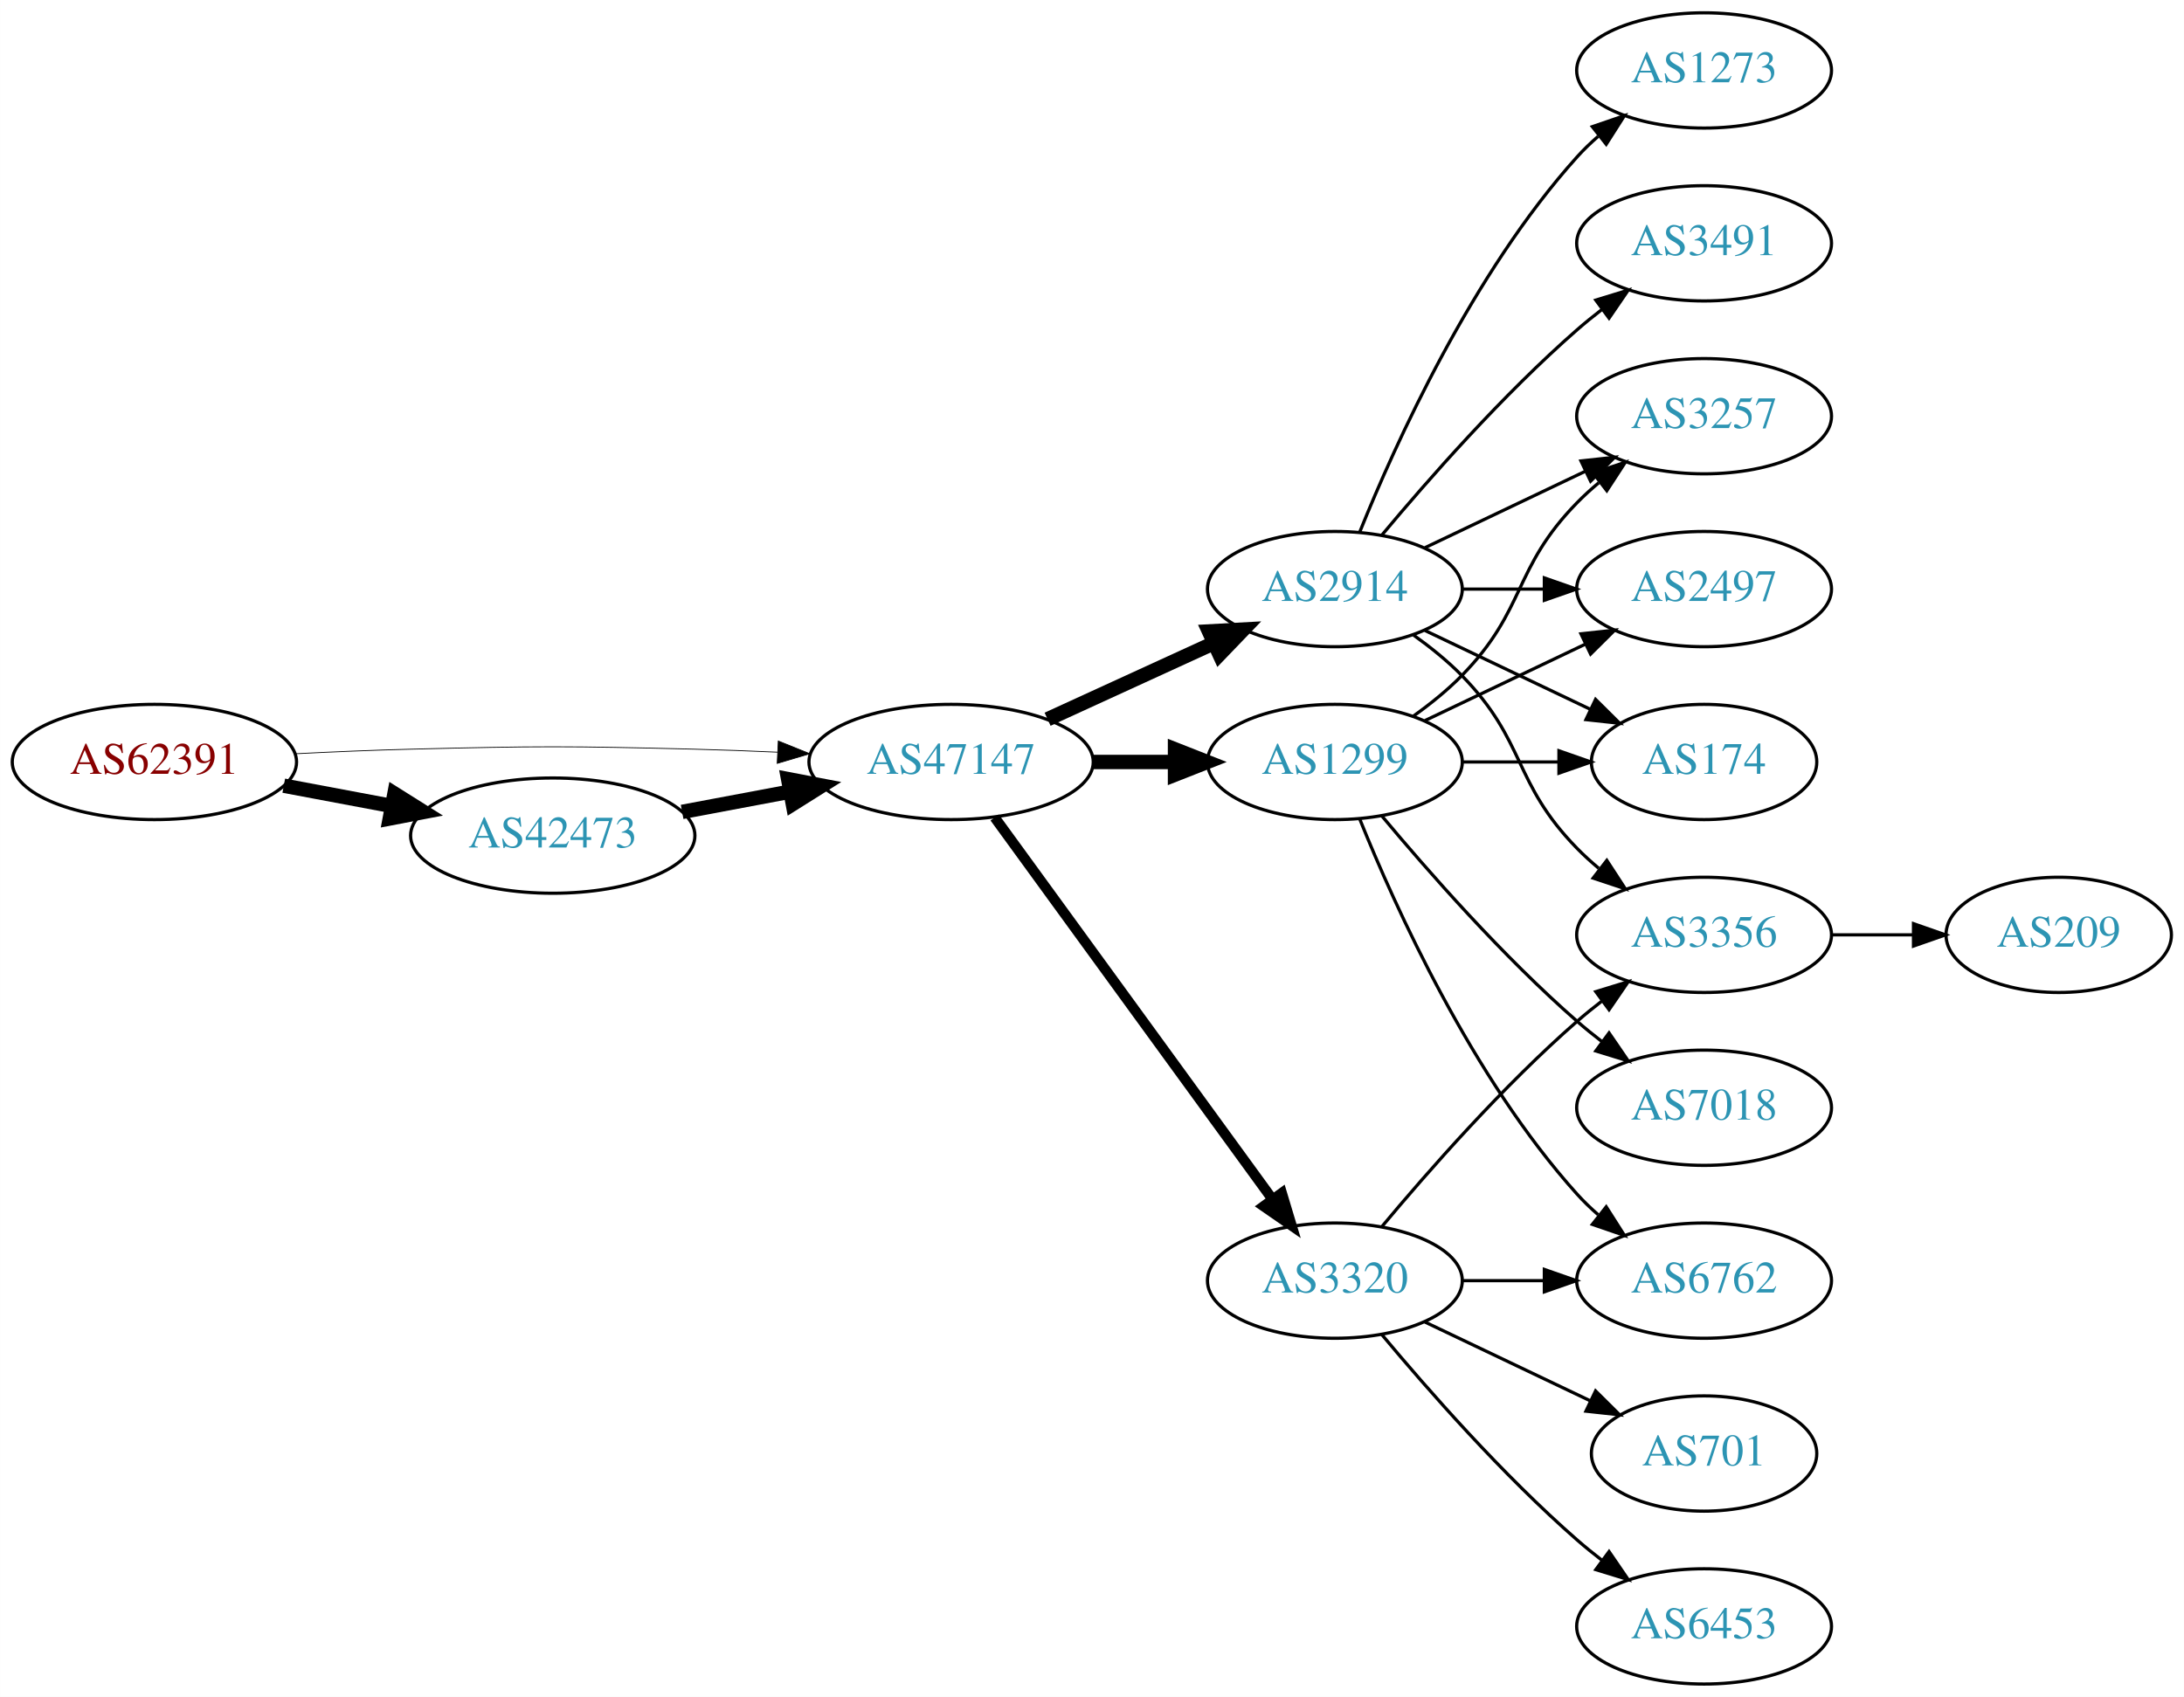
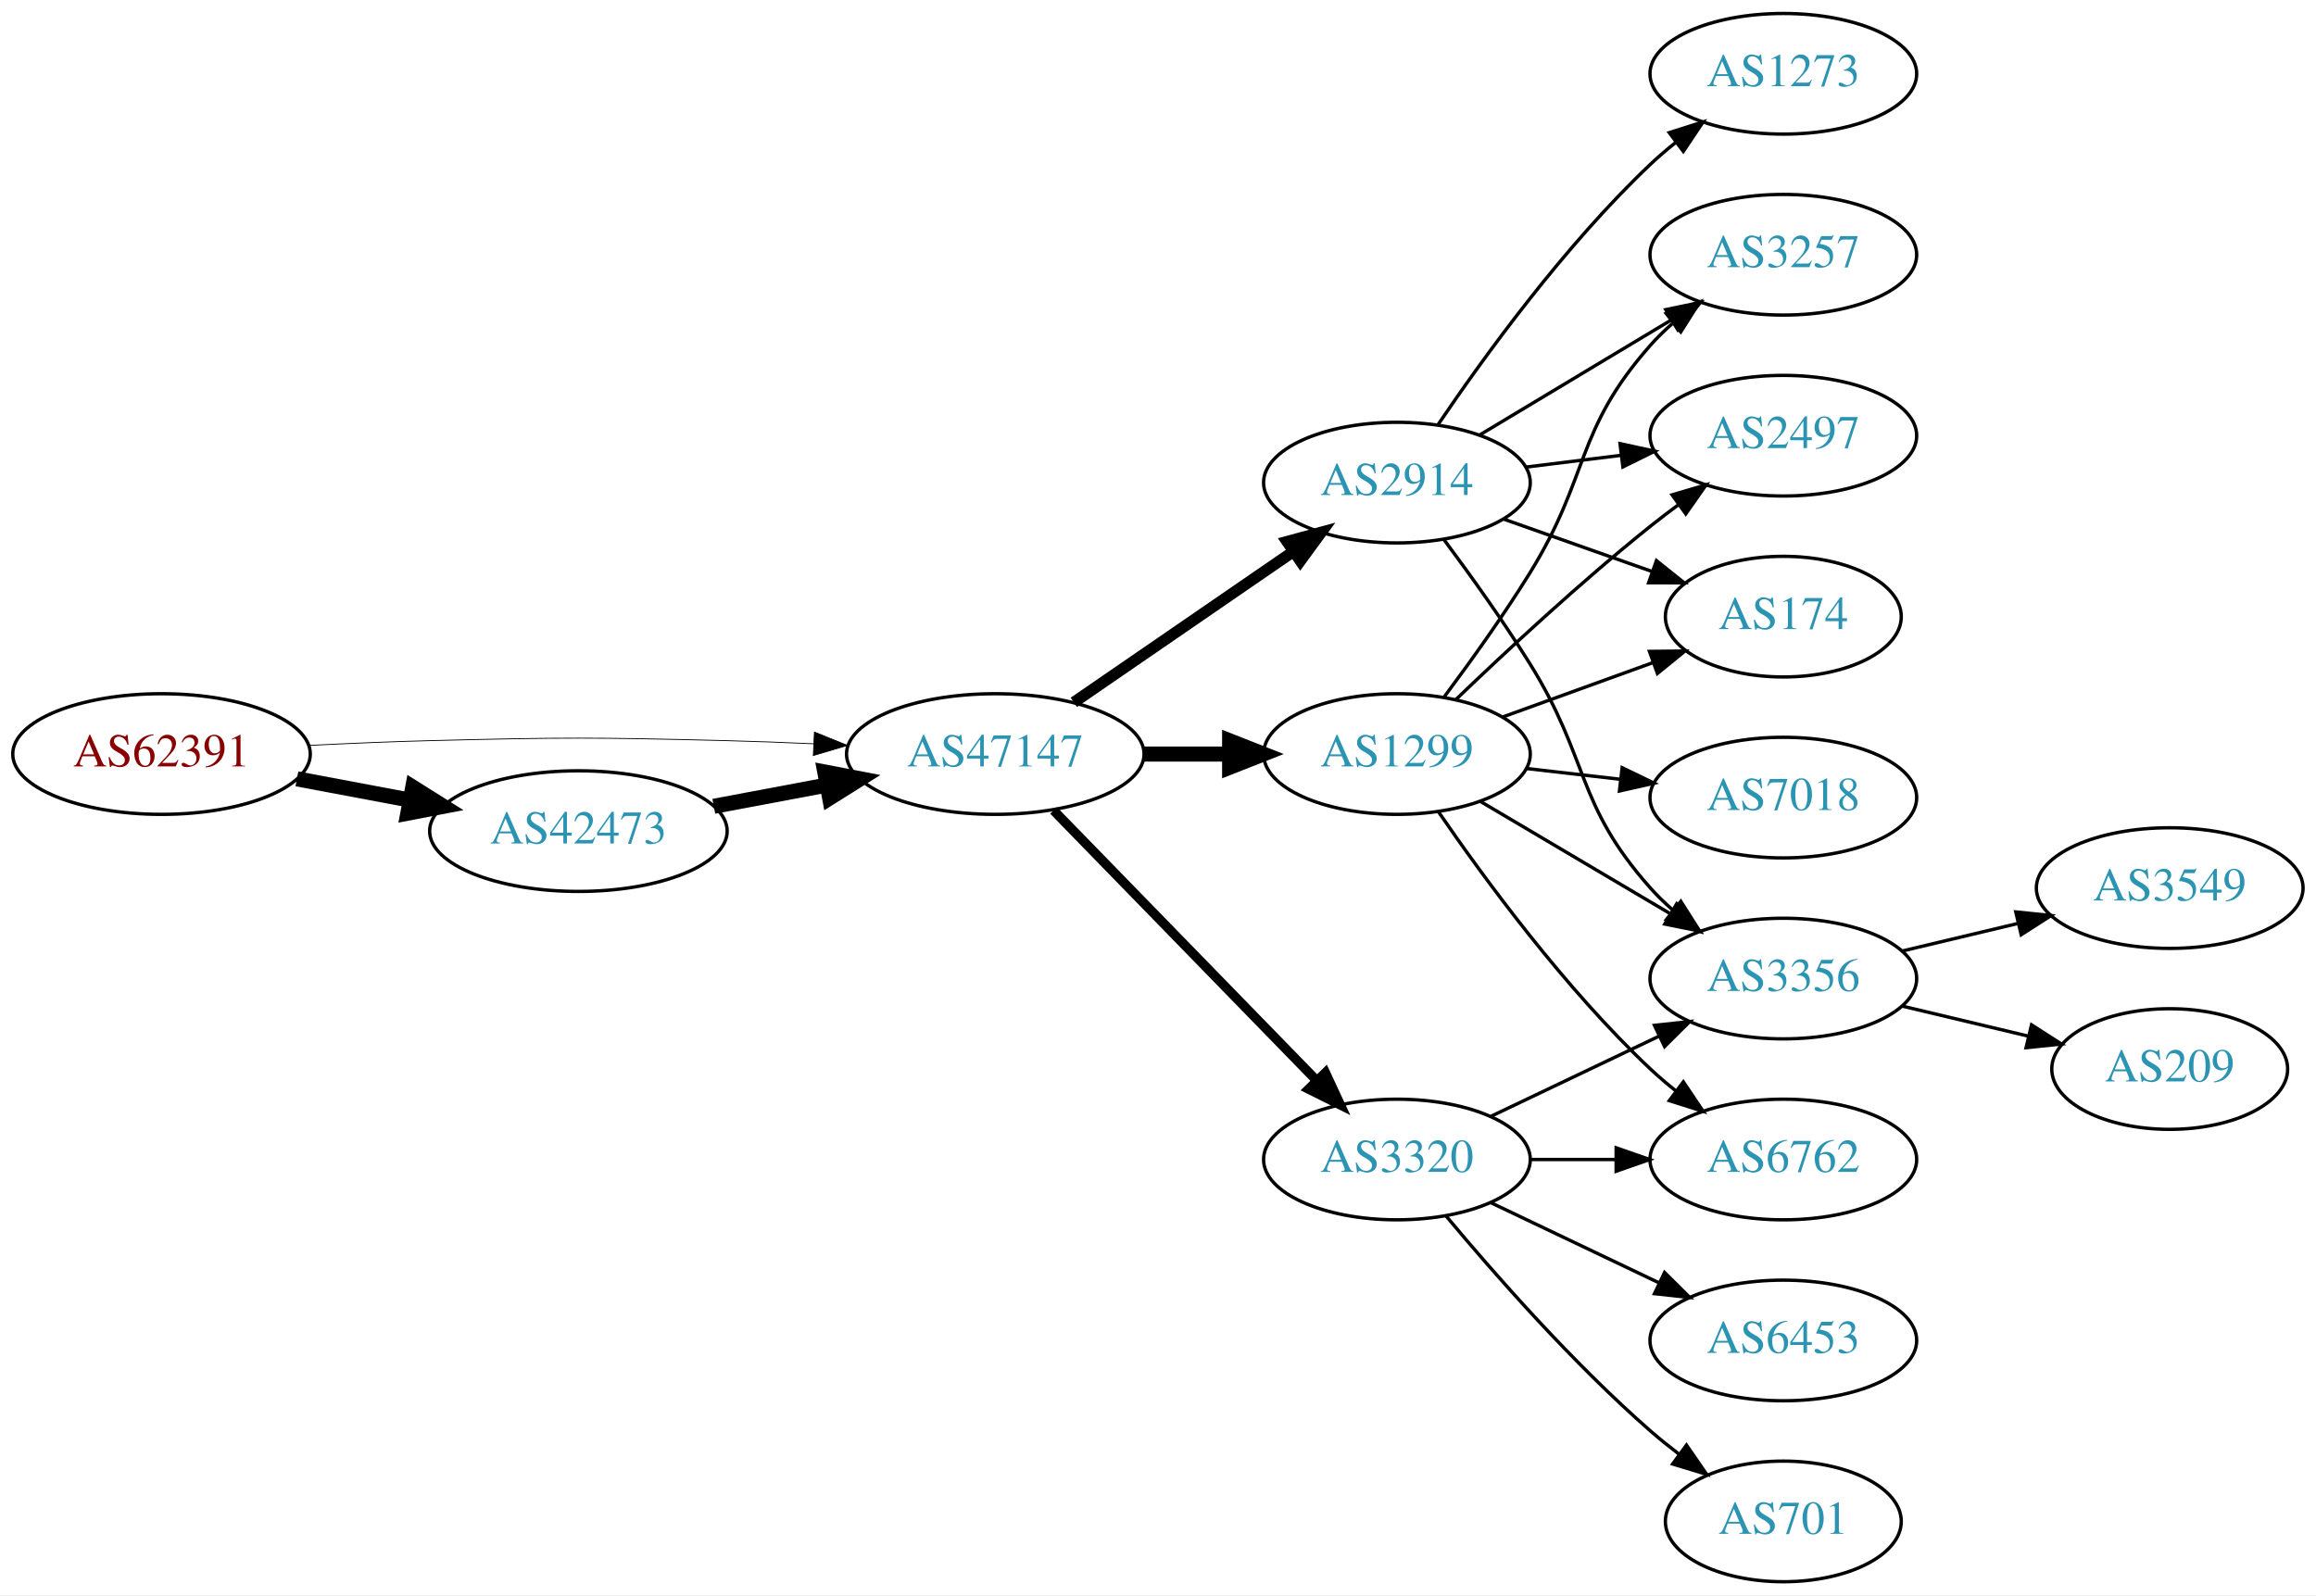
- <svg xmlns="http://www.w3.org/2000/svg" xmlns:xlink="http://www.w3.org/1999/xlink" width="682pt" height="530pt" viewBox="0.00 0.00 681.96 530.00">
-   <g id="graph0" class="graph" transform="scale(1 1) rotate(0) translate(4 526)">
-     <polygon fill="white" stroke="none" points="-4,4 -4,-526 677.956,-526 677.956,4 -4,4" />
+ <svg xmlns="http://www.w3.org/2000/svg" xmlns:xlink="http://www.w3.org/1999/xlink" width="691pt" height="476pt" viewBox="0.00 0.00 691.06 476.00">
+   <g id="graph0" class="graph" transform="scale(1 1) rotate(0) translate(4 472)">
+     <polygon fill="white" stroke="none" points="-4,4 -4,-472 687.055,-472 687.055,4 -4,4" />
    <g id="node1" class="node">
      <g id="a_node1">
        <a xlink:href="/asn/62391" xlink:title="AS62391 ~ Comm-IT EDV DienstleistungsgmbH [AT]">
-           <ellipse fill="#ffffff" stroke="black" cx="44.196" cy="-288" rx="44.393" ry="18" />
-           <text text-anchor="middle" x="44.196" y="-284.3" font-family="Times,serif" font-size="14.00" fill="#880000">AS62391</text>
+           <ellipse fill="#ffffff" stroke="black" cx="44.196" cy="-247" rx="44.393" ry="18" />
+           <text text-anchor="middle" x="44.196" y="-243.3" font-family="Times,serif" font-size="14.00" fill="#880000">AS62391</text>
        </a>
      </g>
    </g>
    <g id="node2" class="node">
      <g id="a_node2">
        <a xlink:href="/asn/42473" xlink:title="AS42473 ~ ANEXIA Internetdienstleistungs GmbH [AT]">
-           <ellipse fill="#ffffff" stroke="black" cx="168.588" cy="-265" rx="44.393" ry="18" />
-           <text text-anchor="middle" x="168.588" y="-261.3" font-family="Times,serif" font-size="14.00" fill="#2c94b3">AS42473</text>
+           <ellipse fill="#ffffff" stroke="black" cx="168.588" cy="-224" rx="44.393" ry="18" />
+           <text text-anchor="middle" x="168.588" y="-220.3" font-family="Times,serif" font-size="14.00" fill="#2c94b3">AS42473</text>
        </a>
      </g>
    </g>
    <g id="edge1" class="edge">
-       <path fill="none" stroke="black" stroke-width="4.5" d="M84.595,-280.596C95.296,-278.585 107.019,-276.382 118.196,-274.282" />
-       <polygon fill="black" stroke="black" stroke-width="4.5" points="119.162,-278.107 128.263,-272.39 117.707,-270.367 119.162,-278.107" />
+       <path fill="none" stroke="black" stroke-width="4.5" d="M84.595,-239.596C95.296,-237.585 107.019,-235.382 118.196,-233.282" />
+       <polygon fill="black" stroke="black" stroke-width="4.5" points="119.162,-237.107 128.263,-231.39 117.707,-229.367 119.162,-237.107" />
    </g>
    <g id="node3" class="node">
      <g id="a_node3">
        <a xlink:href="/asn/47147" xlink:title="AS47147 ~ ANEXIA Internetdienstleistungs GmbH [AT]">
-           <ellipse fill="#ffffff" stroke="black" cx="292.98" cy="-288" rx="44.393" ry="18" />
-           <text text-anchor="middle" x="292.98" y="-284.3" font-family="Times,serif" font-size="14.00" fill="#2c94b3">AS47147</text>
+           <ellipse fill="#ffffff" stroke="black" cx="292.98" cy="-247" rx="44.393" ry="18" />
+           <text text-anchor="middle" x="292.98" y="-243.3" font-family="Times,serif" font-size="14.00" fill="#2c94b3">AS47147</text>
        </a>
      </g>
    </g>
    <g id="edge2" class="edge">
-       <path fill="none" stroke="black" stroke-width="0.25" d="M88.339,-290.575C100.033,-291.165 112.694,-291.705 124.392,-292 163.665,-292.991 173.511,-292.991 212.784,-292 221.192,-291.788 230.098,-291.449 238.784,-291.056" />
-       <polygon fill="black" stroke="black" stroke-width="0.25" points="239.017,-294.549 248.838,-290.575 238.682,-287.557 239.017,-294.549" />
+       <path fill="none" stroke="black" stroke-width="0.25" d="M88.339,-249.575C100.033,-250.165 112.694,-250.705 124.392,-251 163.665,-251.991 173.511,-251.991 212.784,-251 221.192,-250.788 230.098,-250.449 238.784,-250.056" />
+       <polygon fill="black" stroke="black" stroke-width="0.25" points="239.017,-253.549 248.838,-249.575 238.682,-246.557 239.017,-253.549" />
    </g>
    <g id="edge3" class="edge">
-       <path fill="none" stroke="black" stroke-width="4.5" d="M208.988,-272.404C219.688,-274.415 231.411,-276.618 242.589,-278.718" />
-       <polygon fill="black" stroke="black" stroke-width="4.5" points="242.1,-282.633 252.655,-280.61 243.554,-274.893 242.1,-282.633" />
+       <path fill="none" stroke="black" stroke-width="4.5" d="M208.988,-231.404C219.688,-233.415 231.411,-235.618 242.589,-237.718" />
+       <polygon fill="black" stroke="black" stroke-width="4.5" points="242.1,-241.633 252.655,-239.61 243.554,-233.893 242.1,-241.633" />
    </g>
    <g id="node4" class="node">
      <g id="a_node4">
-         <a xlink:href="/asn/2914" xlink:title="AS2914 ~ NTT America, Inc. [US]">
-           <ellipse fill="#ffffff" stroke="black" cx="412.823" cy="-342" rx="39.794" ry="18" />
-           <text text-anchor="middle" x="412.823" y="-338.3" font-family="Times,serif" font-size="14.00" fill="#2c94b3">AS2914</text>
+         <a xlink:href="/asn/1299" xlink:title="AS1299 ~ Telia Carrier [EU]">
+           <ellipse fill="#ffffff" stroke="black" cx="412.823" cy="-247" rx="39.794" ry="18" />
+           <text text-anchor="middle" x="412.823" y="-243.3" font-family="Times,serif" font-size="14.00" fill="#2c94b3">AS1299</text>
        </a>
      </g>
    </g>
    <g id="edge4" class="edge">
-       <path fill="none" stroke="black" stroke-width="4.5" d="M323.11,-301.348C338.721,-308.502 358.119,-317.391 374.791,-325.03" />
-       <polygon fill="black" stroke="black" stroke-width="4.5" points="373.512,-328.775 384.243,-329.362 376.792,-321.616 373.512,-328.775" />
+       <path fill="none" stroke="black" stroke-width="4.5" d="M337.191,-247C345.504,-247 354.267,-247 362.749,-247" />
+       <polygon fill="black" stroke="black" stroke-width="4.5" points="362.908,-250.938 372.908,-247 362.908,-243.063 362.908,-250.938" />
    </g>
    <g id="node5" class="node">
      <g id="a_node5">
+         <a xlink:href="/asn/2914" xlink:title="AS2914 ~ NTT America, Inc. [US]">
+           <ellipse fill="#ffffff" stroke="black" cx="412.823" cy="-328" rx="39.794" ry="18" />
+           <text text-anchor="middle" x="412.823" y="-324.3" font-family="Times,serif" font-size="14.00" fill="#2c94b3">AS2914</text>
+         </a>
+       </g>
+     </g>
+     <g id="edge5" class="edge">
+       <path fill="none" stroke="black" stroke-width="3.375" d="M316.423,-262.426C335.004,-275.198 361.565,-293.455 381.945,-307.463" />
+       <polygon fill="black" stroke="black" stroke-width="3.375" points="380.036,-310.398 390.259,-313.178 384.001,-304.629 380.036,-310.398" />
+     </g>
+     <g id="node6" class="node">
+       <g id="a_node6">
        <a xlink:href="/asn/3320" xlink:title="AS3320 ~ DTAG [DE]">
          <ellipse fill="#ffffff" stroke="black" cx="412.823" cy="-126" rx="39.794" ry="18" />
          <text text-anchor="middle" x="412.823" y="-122.3" font-family="Times,serif" font-size="14.00" fill="#2c94b3">AS3320</text>
        </a>
      </g>
    </g>
-     <g id="edge5" class="edge">
-       <path fill="none" stroke="black" stroke-width="3.214" d="M306.592,-270.663C327.412,-242.04 369.075,-184.767 393.264,-151.514" />
-       <polygon fill="black" stroke="black" stroke-width="3.214" points="396.25,-153.358 399.302,-143.212 390.589,-149.24 396.25,-153.358" />
-     </g>
-     <g id="node6" class="node">
-       <g id="a_node6">
-         <a xlink:href="/asn/1299" xlink:title="AS1299 ~ Telia Carrier [EU]">
-           <ellipse fill="#ffffff" stroke="black" cx="412.823" cy="-288" rx="39.794" ry="18" />
-           <text text-anchor="middle" x="412.823" y="-284.3" font-family="Times,serif" font-size="14.00" fill="#2c94b3">AS1299</text>
-         </a>
-       </g>
-     </g>
    <g id="edge6" class="edge">
-       <path fill="none" stroke="black" stroke-width="4.5" d="M337.191,-288C345.504,-288 354.267,-288 362.749,-288" />
-       <polygon fill="black" stroke="black" stroke-width="4.5" points="362.908,-291.938 372.908,-288 362.908,-284.063 362.908,-291.938" />
+       <path fill="none" stroke="black" stroke-width="2.812" d="M310.366,-230.175C330.796,-209.198 365.834,-173.222 388.914,-149.523" />
+       <polygon fill="black" stroke="black" stroke-width="2.812" points="391.484,-151.901 395.953,-142.295 386.469,-147.017 391.484,-151.901" />
    </g>
    <g id="node7" class="node">
      <g id="a_node7">
-         <a xlink:href="/asn/1273" xlink:title="AS1273 ~ Vodafone Group PLC [EU]">
-           <ellipse fill="#ffffff" stroke="black" cx="528.116" cy="-504" rx="39.794" ry="18" />
-           <text text-anchor="middle" x="528.116" y="-500.3" font-family="Times,serif" font-size="14.00" fill="#2c94b3">AS1273</text>
-         </a>
-       </g>
-     </g>
-     <g id="edge7" class="edge">
-       <path fill="none" stroke="black" d="M420.571,-359.787C431.622,-387.243 455.675,-440.578 488.469,-477 490.472,-479.224 492.691,-481.363 495.023,-483.397" />
-       <polygon fill="black" stroke="black" points="493.221,-486.433 503.242,-489.873 497.554,-480.935 493.221,-486.433" />
-     </g>
-     <g id="node8" class="node">
-       <g id="a_node8">
-         <a xlink:href="/asn/3356" xlink:title="AS3356 ~ Level 3 Parent, LLC [US]">
-           <ellipse fill="#ffffff" stroke="black" cx="528.116" cy="-234" rx="39.794" ry="18" />
-           <text text-anchor="middle" x="528.116" y="-230.3" font-family="Times,serif" font-size="14.00" fill="#2c94b3">AS3356</text>
-         </a>
-       </g>
-     </g>
-     <g id="edge8" class="edge">
-       <path fill="none" stroke="black" d="M437.417,-327.611C442.673,-323.852 448.005,-319.563 452.469,-315 472.642,-294.383 468.297,-281.617 488.469,-261 490.562,-258.861 492.846,-256.782 495.222,-254.79" />
-       <polygon fill="black" stroke="black" points="497.741,-257.268 503.522,-248.389 493.466,-251.725 497.741,-257.268" />
-     </g>
-     <g id="node9" class="node">
-       <g id="a_node9">
        <a xlink:href="/asn/3257" xlink:title="AS3257 ~ GTT [DE]">
          <ellipse fill="#ffffff" stroke="black" cx="528.116" cy="-396" rx="39.794" ry="18" />
          <text text-anchor="middle" x="528.116" y="-392.3" font-family="Times,serif" font-size="14.00" fill="#2c94b3">AS3257</text>
        </a>
      </g>
    </g>
-     <g id="edge9" class="edge">
-       <path fill="none" stroke="black" d="M440.959,-354.934C455.953,-362.081 474.774,-371.052 490.998,-378.785" />
-       <polygon fill="black" stroke="black" points="489.668,-382.028 500.201,-383.171 492.68,-375.709 489.668,-382.028" />
-     </g>
-     <g id="node10" class="node">
-       <g id="a_node10">
-         <a xlink:href="/asn/3491" xlink:title="AS3491 ~ PCCW Global, Inc. [US]">
-           <ellipse fill="#ffffff" stroke="black" cx="528.116" cy="-450" rx="39.794" ry="18" />
-           <text text-anchor="middle" x="528.116" y="-446.3" font-family="Times,serif" font-size="14.00" fill="#2c94b3">AS3491</text>
-         </a>
-       </g>
-     </g>
-     <g id="edge10" class="edge">
-       <path fill="none" stroke="black" d="M427.453,-358.817C441.736,-375.929 465.282,-402.745 488.469,-423 490.935,-425.154 493.574,-427.294 496.271,-429.372" />
-       <polygon fill="black" stroke="black" points="494.296,-432.264 504.425,-435.37 498.444,-426.625 494.296,-432.264" />
-     </g>
-     <g id="node11" class="node">
-       <g id="a_node11">
+     <g id="edge7" class="edge">
+       <path fill="none" stroke="black" d="M426.963,-264.105C434.742,-274.529 444.584,-288.255 452.469,-301 470.461,-330.081 465.82,-343.38 488.469,-369 490.452,-371.242 492.656,-373.394 494.978,-375.437" />
+       <polygon fill="black" stroke="black" points="493.166,-378.466 503.179,-381.929 497.511,-372.978 493.166,-378.466" />
+     </g>
+     <g id="node8" class="node">
+       <g id="a_node8">
        <a xlink:href="/asn/2497" xlink:title="AS2497 ~ Internet Initiative Japan Inc. [JP]">
          <ellipse fill="#ffffff" stroke="black" cx="528.116" cy="-342" rx="39.794" ry="18" />
          <text text-anchor="middle" x="528.116" y="-338.3" font-family="Times,serif" font-size="14.00" fill="#2c94b3">AS2497</text>
        </a>
      </g>
    </g>
-     <g id="edge11" class="edge">
-       <path fill="none" stroke="black" d="M452.495,-342C460.698,-342 469.462,-342 477.994,-342" />
-       <polygon fill="black" stroke="black" points="478.233,-345.5 488.233,-342 478.233,-338.5 478.233,-345.5" />
-     </g>
-     <g id="node12" class="node">
-       <g id="a_node12">
+     <g id="edge8" class="edge">
+       <path fill="none" stroke="black" d="M430.467,-263.312C445.242,-277.51 467.655,-298.363 488.469,-315 491.173,-317.161 494.037,-319.344 496.936,-321.484" />
+       <polygon fill="black" stroke="black" points="494.927,-324.35 505.09,-327.344 499.012,-318.666 494.927,-324.35" />
+     </g>
+     <g id="node9" class="node">
+       <g id="a_node9">
        <a xlink:href="/asn/174" xlink:title="AS174 ~ Cogent Communications [US]">
          <ellipse fill="#ffffff" stroke="black" cx="528.116" cy="-288" rx="35.194" ry="18" />
          <text text-anchor="middle" x="528.116" y="-284.3" font-family="Times,serif" font-size="14.00" fill="#2c94b3">AS174</text>
        </a>
      </g>
    </g>
-     <g id="edge12" class="edge">
-       <path fill="none" stroke="black" d="M440.959,-329.066C456.391,-321.71 475.877,-312.423 492.412,-304.541" />
-       <polygon fill="black" stroke="black" points="494.232,-307.551 501.754,-300.089 491.221,-301.232 494.232,-307.551" />
-     </g>
-     <g id="edge15" class="edge">
-       <path fill="none" stroke="black" d="M427.453,-142.817C441.736,-159.929 465.282,-186.745 488.469,-207 490.935,-209.154 493.574,-211.294 496.271,-213.372" />
-       <polygon fill="black" stroke="black" points="494.296,-216.264 504.425,-219.37 498.444,-210.625 494.296,-216.264" />
-     </g>
-     <g id="node13" class="node">
-       <g id="a_node13">
+     <g id="edge9" class="edge">
+       <path fill="none" stroke="black" d="M444.482,-258.095C458.219,-263.067 474.559,-268.98 489.068,-274.231" />
+       <polygon fill="black" stroke="black" points="488.172,-277.628 498.766,-277.74 490.554,-271.046 488.172,-277.628" />
+     </g>
+     <g id="node10" class="node">
+       <g id="a_node10">
+         <a xlink:href="/asn/3356" xlink:title="AS3356 ~ Level 3 Parent, LLC [US]">
+           <ellipse fill="#ffffff" stroke="black" cx="528.116" cy="-180" rx="39.794" ry="18" />
+           <text text-anchor="middle" x="528.116" y="-176.3" font-family="Times,serif" font-size="14.00" fill="#2c94b3">AS3356</text>
+         </a>
+       </g>
+     </g>
+     <g id="edge10" class="edge">
+       <path fill="none" stroke="black" d="M437.849,-232.791C454.222,-223.109 476.109,-210.165 494.113,-199.518" />
+       <polygon fill="black" stroke="black" points="496.298,-202.292 503.124,-194.188 492.735,-196.266 496.298,-202.292" />
+     </g>
+     <g id="node11" class="node">
+       <g id="a_node11">
+         <a xlink:href="/asn/7018" xlink:title="AS7018 ~ AT&amp;T Services, Inc. [US]">
+           <ellipse fill="#ffffff" stroke="black" cx="528.116" cy="-234" rx="39.794" ry="18" />
+           <text text-anchor="middle" x="528.116" y="-230.3" font-family="Times,serif" font-size="14.00" fill="#2c94b3">AS7018</text>
+         </a>
+       </g>
+     </g>
+     <g id="edge11" class="edge">
+       <path fill="none" stroke="black" d="M451.548,-242.671C460.529,-241.641 470.228,-240.528 479.586,-239.454" />
+       <polygon fill="black" stroke="black" points="480.02,-242.927 489.556,-238.31 479.222,-235.973 480.02,-242.927" />
+     </g>
+     <g id="node12" class="node">
+       <g id="a_node12">
        <a xlink:href="/asn/6762" xlink:title="AS6762 ~ TELECOM ITALIA SPARKLE S.p.A. [IT]">
          <ellipse fill="#ffffff" stroke="black" cx="528.116" cy="-126" rx="39.794" ry="18" />
          <text text-anchor="middle" x="528.116" y="-122.3" font-family="Times,serif" font-size="14.00" fill="#2c94b3">AS6762</text>
        </a>
      </g>
    </g>
+     <g id="edge12" class="edge">
+       <path fill="none" stroke="black" d="M425.18,-229.817C438.789,-209.972 462.966,-176.985 488.469,-153 490.854,-150.757 493.437,-148.556 496.099,-146.438" />
+       <polygon fill="black" stroke="black" points="498.288,-149.171 504.196,-140.377 494.093,-143.567 498.288,-149.171" />
+     </g>
+     <g id="edge19" class="edge">
+       <path fill="none" stroke="black" d="M437.573,-342.255C454.19,-352.229 476.586,-365.671 494.822,-376.617" />
+       <polygon fill="black" stroke="black" points="493.022,-379.618 503.397,-381.764 496.624,-373.616 493.022,-379.618" />
+     </g>
+     <g id="edge17" class="edge">
+       <path fill="none" stroke="black" d="M451.233,-332.623C460.321,-333.746 470.158,-334.962 479.643,-336.134" />
+       <polygon fill="black" stroke="black" points="479.391,-339.629 489.745,-337.382 480.25,-332.682 479.391,-339.629" />
+     </g>
+     <g id="edge18" class="edge">
+       <path fill="none" stroke="black" d="M444.781,-317.07C458.408,-312.258 474.552,-306.559 488.918,-301.486" />
+       <polygon fill="black" stroke="black" points="490.263,-304.723 498.527,-298.094 487.933,-298.123 490.263,-304.723" />
+     </g>
+     <g id="edge20" class="edge">
+       <path fill="none" stroke="black" d="M426.934,-310.878C434.703,-300.447 444.545,-286.721 452.469,-274 470.343,-245.308 466.002,-232.257 488.469,-207 490.458,-204.764 492.668,-202.616 494.993,-200.577" />
+       <polygon fill="black" stroke="black" points="497.526,-203.036 503.2,-194.09 493.185,-197.545 497.526,-203.036" />
+     </g>
+     <g id="node15" class="node">
+       <g id="a_node15">
+         <a xlink:href="/asn/1273" xlink:title="AS1273 ~ Vodafone Group PLC [EU]">
+           <ellipse fill="#ffffff" stroke="black" cx="528.116" cy="-450" rx="39.794" ry="18" />
+           <text text-anchor="middle" x="528.116" y="-446.3" font-family="Times,serif" font-size="14.00" fill="#2c94b3">AS1273</text>
+         </a>
+       </g>
+     </g>
+     <g id="edge21" class="edge">
+       <path fill="none" stroke="black" d="M425.143,-345.378C438.717,-365.444 462.862,-398.792 488.469,-423 490.849,-425.249 493.428,-427.454 496.086,-429.575" />
+       <polygon fill="black" stroke="black" points="494.079,-432.444 504.18,-435.64 498.277,-426.843 494.079,-432.444" />
+     </g>
    <g id="edge13" class="edge">
+       <path fill="none" stroke="black" d="M440.959,-138.934C455.953,-146.081 474.774,-155.052 490.998,-162.785" />
+       <polygon fill="black" stroke="black" points="489.668,-166.028 500.201,-167.171 492.68,-159.709 489.668,-166.028" />
+     </g>
+     <g id="edge14" class="edge">
      <path fill="none" stroke="black" d="M452.495,-126C460.698,-126 469.462,-126 477.994,-126" />
      <polygon fill="black" stroke="black" points="478.233,-129.5 488.233,-126 478.233,-122.5 478.233,-129.5" />
    </g>
+     <g id="node13" class="node">
+       <g id="a_node13">
+         <a xlink:href="/asn/701" xlink:title="AS701 ~ UUNET [US]">
+           <ellipse fill="#ffffff" stroke="black" cx="528.116" cy="-18" rx="35.194" ry="18" />
+           <text text-anchor="middle" x="528.116" y="-14.3" font-family="Times,serif" font-size="14.00" fill="#2c94b3">AS701</text>
+         </a>
+       </g>
+     </g>
+     <g id="edge15" class="edge">
+       <path fill="none" stroke="black" d="M427.453,-109.183C441.736,-92.071 465.282,-65.255 488.469,-45 491.139,-42.668 494.012,-40.352 496.942,-38.114" />
+       <polygon fill="black" stroke="black" points="499.22,-40.784 505.234,-32.061 495.093,-35.13 499.22,-40.784" />
+     </g>
    <g id="node14" class="node">
      <g id="a_node14">
-         <a xlink:href="/asn/701" xlink:title="AS701 ~ UUNET [US]">
-           <ellipse fill="#ffffff" stroke="black" cx="528.116" cy="-72" rx="35.194" ry="18" />
-           <text text-anchor="middle" x="528.116" y="-68.3" font-family="Times,serif" font-size="14.00" fill="#2c94b3">AS701</text>
-         </a>
-       </g>
-     </g>
-     <g id="edge14" class="edge">
-       <path fill="none" stroke="black" d="M440.959,-113.066C456.391,-105.71 475.877,-96.423 492.412,-88.541" />
-       <polygon fill="black" stroke="black" points="494.232,-91.551 501.754,-84.089 491.221,-85.232 494.232,-91.551" />
-     </g>
-     <g id="node15" class="node">
-       <g id="a_node15">
        <a xlink:href="/asn/6453" xlink:title="AS6453 ~ TATA COMMUNICATIONS (AMERICA) INC [US]">
-           <ellipse fill="#ffffff" stroke="black" cx="528.116" cy="-18" rx="39.794" ry="18" />
-           <text text-anchor="middle" x="528.116" y="-14.3" font-family="Times,serif" font-size="14.00" fill="#2c94b3">AS6453</text>
+           <ellipse fill="#ffffff" stroke="black" cx="528.116" cy="-72" rx="39.794" ry="18" />
+           <text text-anchor="middle" x="528.116" y="-68.3" font-family="Times,serif" font-size="14.00" fill="#2c94b3">AS6453</text>
        </a>
      </g>
    </g>
    <g id="edge16" class="edge">
-       <path fill="none" stroke="black" d="M427.453,-109.183C441.736,-92.071 465.282,-65.255 488.469,-45 490.935,-42.846 493.574,-40.706 496.271,-38.628" />
-       <polygon fill="black" stroke="black" points="498.444,-41.375 504.425,-32.63 494.296,-35.736 498.444,-41.375" />
-     </g>
-     <g id="edge21" class="edge">
-       <path fill="none" stroke="black" d="M437.417,-302.389C442.673,-306.148 448.005,-310.437 452.469,-315 472.642,-335.617 468.297,-348.383 488.469,-369 490.562,-371.139 492.846,-373.218 495.222,-375.21" />
-       <polygon fill="black" stroke="black" points="493.466,-378.275 503.522,-381.611 497.741,-372.732 493.466,-378.275" />
-     </g>
-     <g id="edge20" class="edge">
-       <path fill="none" stroke="black" d="M440.959,-300.934C455.953,-308.081 474.774,-317.052 490.998,-324.785" />
-       <polygon fill="black" stroke="black" points="489.668,-328.028 500.201,-329.171 492.68,-321.709 489.668,-328.028" />
-     </g>
-     <g id="edge19" class="edge">
-       <path fill="none" stroke="black" d="M452.495,-288C462.201,-288 472.691,-288 482.654,-288" />
-       <polygon fill="black" stroke="black" points="482.79,-291.5 492.79,-288 482.79,-284.5 482.79,-291.5" />
-     </g>
-     <g id="edge18" class="edge">
-       <path fill="none" stroke="black" d="M420.571,-270.213C431.622,-242.757 455.675,-189.422 488.469,-153 490.472,-150.776 492.691,-148.637 495.023,-146.603" />
-       <polygon fill="black" stroke="black" points="497.554,-149.065 503.242,-140.127 493.221,-143.567 497.554,-149.065" />
+       <path fill="none" stroke="black" d="M440.959,-113.066C455.953,-105.919 474.774,-96.948 490.998,-89.215" />
+       <polygon fill="black" stroke="black" points="492.68,-92.291 500.201,-84.829 489.668,-85.972 492.68,-92.291" />
    </g>
    <g id="node16" class="node">
      <g id="a_node16">
-         <a xlink:href="/asn/7018" xlink:title="AS7018 ~ AT&amp;T Services, Inc. [US]">
-           <ellipse fill="#ffffff" stroke="black" cx="528.116" cy="-180" rx="39.794" ry="18" />
-           <text text-anchor="middle" x="528.116" y="-176.3" font-family="Times,serif" font-size="14.00" fill="#2c94b3">AS7018</text>
-         </a>
-       </g>
-     </g>
-     <g id="edge17" class="edge">
-       <path fill="none" stroke="black" d="M427.453,-271.183C441.736,-254.071 465.282,-227.255 488.469,-207 490.935,-204.846 493.574,-202.706 496.271,-200.628" />
-       <polygon fill="black" stroke="black" points="498.444,-203.375 504.425,-194.63 494.296,-197.736 498.444,-203.375" />
+         <a xlink:href="/asn/3549" xlink:title="AS3549 ~ Level 3 Parent, LLC [US]">
+           <ellipse fill="#ffffff" stroke="black" cx="643.409" cy="-207" rx="39.794" ry="18" />
+           <text text-anchor="middle" x="643.409" y="-203.3" font-family="Times,serif" font-size="14.00" fill="#2c94b3">AS3549</text>
+         </a>
+       </g>
+     </g>
+     <g id="edge22" class="edge">
+       <path fill="none" stroke="black" d="M563.723,-188.248C574.594,-190.838 586.749,-193.735 598.191,-196.462" />
+       <polygon fill="black" stroke="black" points="597.475,-199.889 608.014,-198.803 599.097,-193.08 597.475,-199.889" />
    </g>
    <g id="node17" class="node">
      <g id="a_node17">
        <a xlink:href="/asn/209" xlink:title="AS209 ~ CenturyLink Communications, LLC [US]">
-           <ellipse fill="#ffffff" stroke="black" cx="638.859" cy="-234" rx="35.194" ry="18" />
-           <text text-anchor="middle" x="638.859" y="-230.3" font-family="Times,serif" font-size="14.00" fill="#2c94b3">AS209</text>
-         </a>
-       </g>
-     </g>
-     <g id="edge22" class="edge">
-       <path fill="none" stroke="black" d="M568.068,-234C576.3,-234 585.046,-234 593.462,-234" />
-       <polygon fill="black" stroke="black" points="593.507,-237.5 603.507,-234 593.507,-230.5 593.507,-237.5" />
+           <ellipse fill="#ffffff" stroke="black" cx="643.409" cy="-153" rx="35.194" ry="18" />
+           <text text-anchor="middle" x="643.409" y="-149.3" font-family="Times,serif" font-size="14.00" fill="#2c94b3">AS209</text>
+         </a>
+       </g>
+     </g>
+     <g id="edge23" class="edge">
+       <path fill="none" stroke="black" d="M563.723,-171.752C575.518,-168.942 588.822,-165.771 601.09,-162.847" />
+       <polygon fill="black" stroke="black" points="602.179,-166.186 611.095,-160.463 600.556,-159.376 602.179,-166.186" />
    </g>
  </g>
</svg>
